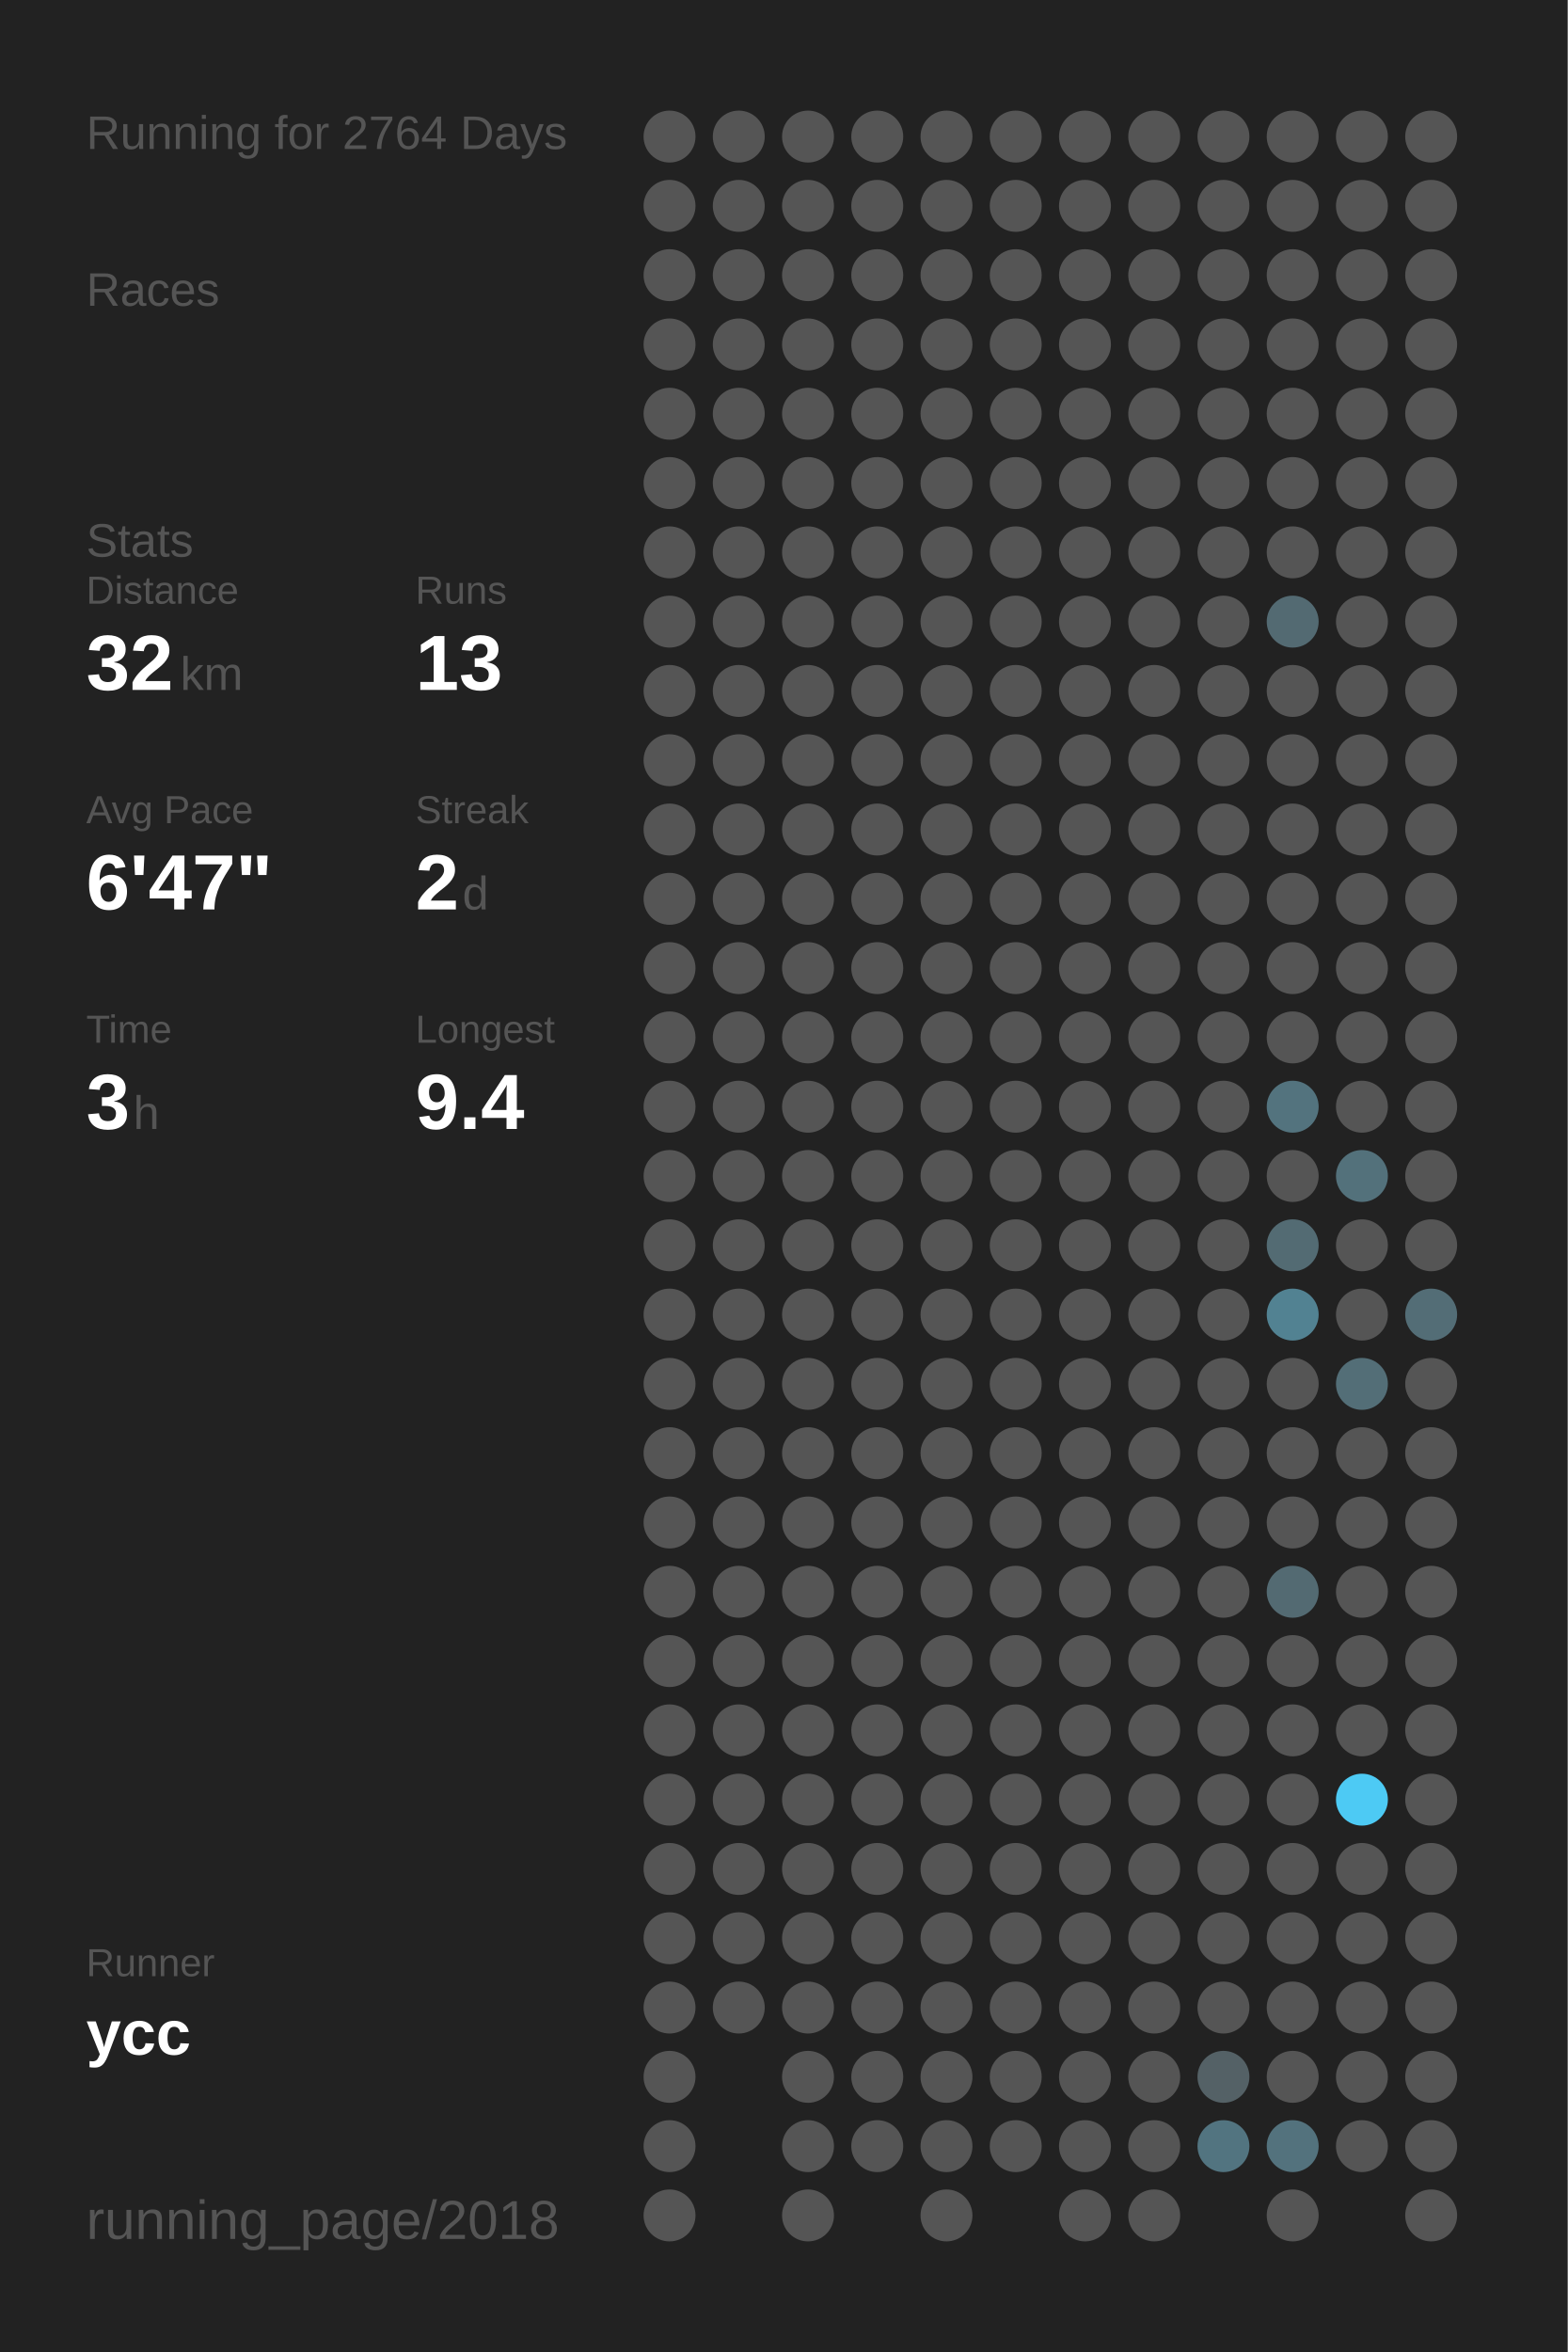
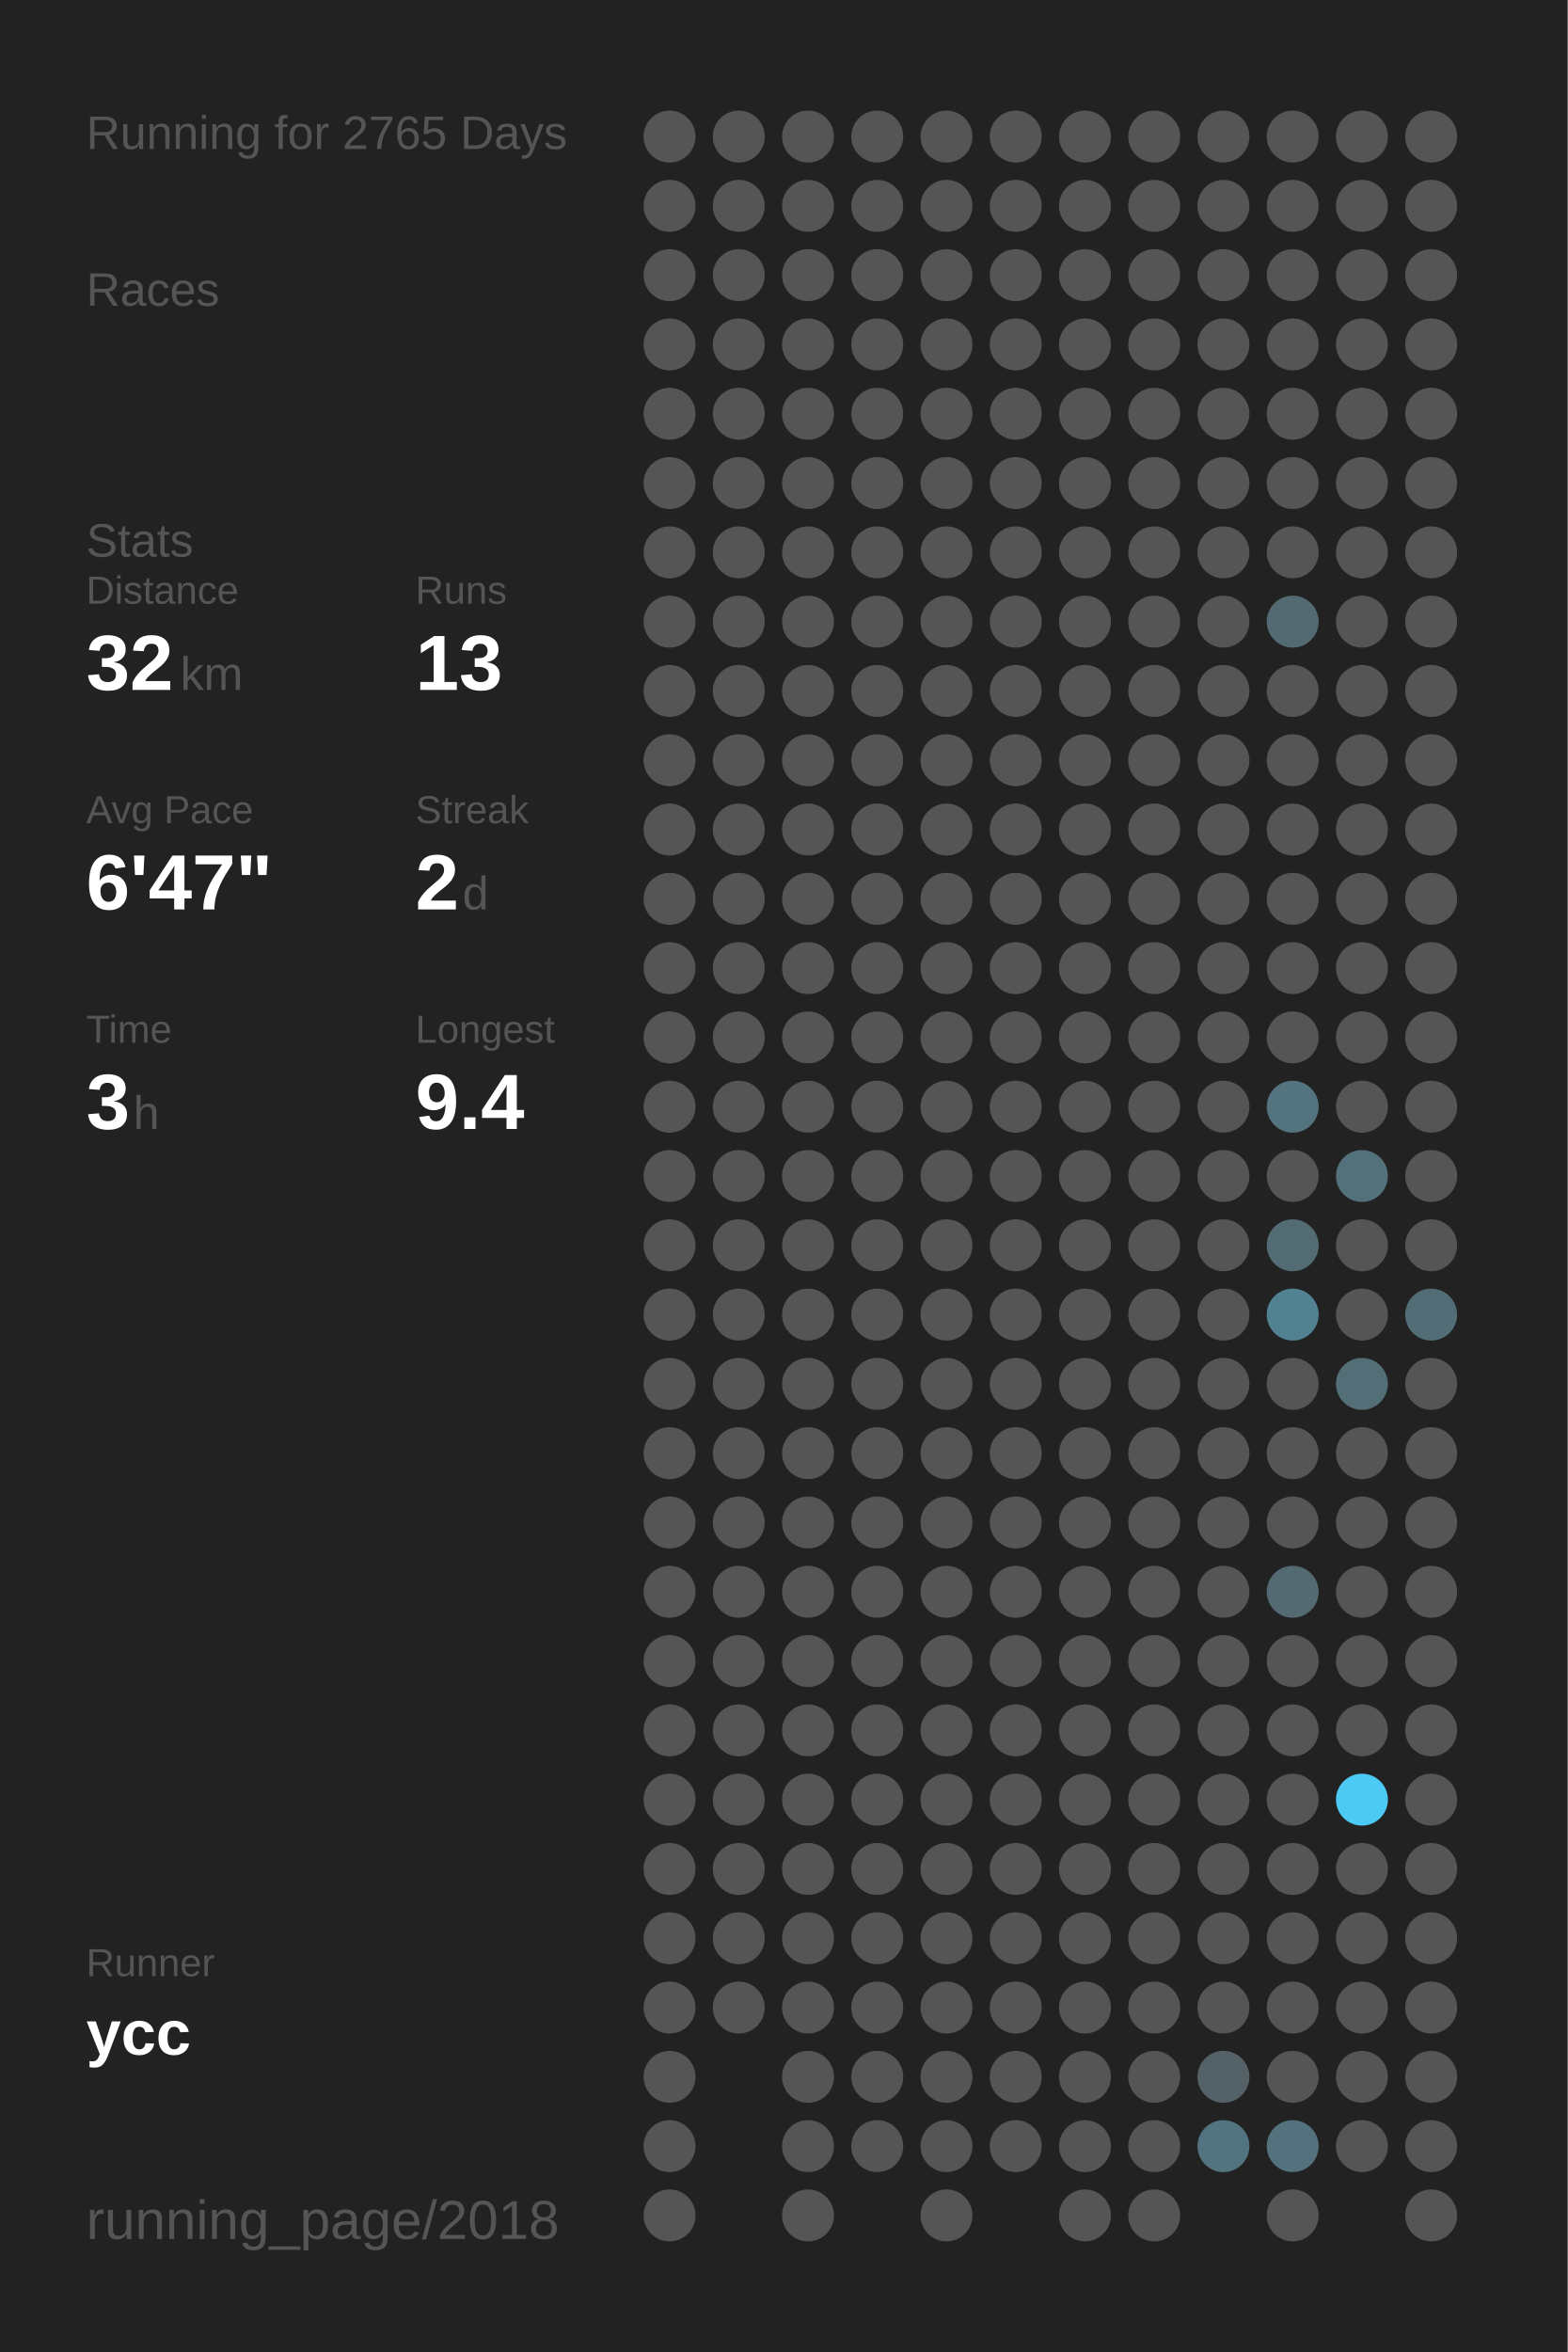
<svg xmlns="http://www.w3.org/2000/svg" baseProfile="full" height="300mm" version="1.1" viewBox="0,0,200,300" width="200mm">
  <defs />
  <rect fill="#222222" height="300" width="200" x="0" y="0" />
-   <text fill="#555555" style="font-size:6px; font-family:Arial;" x="11" y="19">Running for 2764 Days</text>
+   <text fill="#555555" style="font-size:6px; font-family:Arial;" x="11" y="19">Running for 2765 Days</text>
  <text fill="#555555" style="font-size:6px; font-family:Arial;" x="11" y="39">Races</text>
  <text fill="#555555" style="font-size:6px; font-family:Arial;" x="11" y="71">Stats</text>
  <text fill="#555555" style="font-size:5px; font-family:Arial;" x="11" y="77">Distance</text>
  <text fill="#FFFFFF" style="font-size:10px; font-family:Arial; font-weight:bold;" x="11" y="88">32</text>
  <text fill="#555555" style="font-size:6px; font-family:Arial;" x="23" y="88">km</text>
  <text fill="#555555" style="font-size:5px; font-family:Arial;" x="53" y="77">Runs</text>
  <text fill="#FFFFFF" style="font-size:10px; font-family:Arial; font-weight:bold;" x="53" y="88">13</text>
  <text fill="#555555" style="font-size:5px; font-family:Arial;" x="11" y="105">Avg Pace</text>
  <text fill="#FFFFFF" style="font-size:10px; font-family:Arial; font-weight:bold;" x="11" y="116">6'47"</text>
  <text fill="#555555" style="font-size:5px; font-family:Arial;" x="53" y="105">Streak</text>
  <text fill="#FFFFFF" style="font-size:10px; font-family:Arial; font-weight:bold;" x="53" y="116">2</text>
  <text fill="#555555" style="font-size:6px; font-family:Arial;" x="59" y="116">d</text>
  <text fill="#555555" style="font-size:5px; font-family:Arial;" x="11" y="133">Time</text>
  <text fill="#FFFFFF" style="font-size:10px; font-family:Arial; font-weight:bold;" x="11" y="144">3</text>
  <text fill="#555555" style="font-size:6px; font-family:Arial;" x="17" y="144">h</text>
  <text fill="#555555" style="font-size:5px; font-family:Arial;" x="53" y="133">Longest</text>
  <text fill="#FFFFFF" style="font-size:10px; font-family:Arial; font-weight:bold;" x="53" y="144">9.4</text>
  <text fill="#555555" style="font-size:5px; font-family:Arial;" x="11" y="252.065">Runner</text>
  <text fill="#FFFFFF" style="font-size:8px; font-family:Arial; font-weight:bold;" x="11" y="262.065">ycc</text>
  <text fill="#555555" style="font-size:7px; font-family:Arial;" x="11" y="285.581">running_page/2018</text>
  <circle cx="85.417" cy="17.419" fill="#555555" r="3.312" />
  <circle cx="85.417" cy="26.258" fill="#555555" r="3.312" />
  <circle cx="85.417" cy="35.097" fill="#555555" r="3.312" />
  <circle cx="85.417" cy="43.935" fill="#555555" r="3.312" />
  <circle cx="85.417" cy="52.774" fill="#555555" r="3.312" />
  <circle cx="85.417" cy="61.613" fill="#555555" r="3.312" />
  <circle cx="85.417" cy="70.452" fill="#555555" r="3.312" />
  <circle cx="85.417" cy="79.29" fill="#555555" r="3.312" />
  <circle cx="85.417" cy="88.129" fill="#555555" r="3.312" />
  <circle cx="85.417" cy="96.968" fill="#555555" r="3.312" />
  <circle cx="85.417" cy="105.806" fill="#555555" r="3.312" />
  <circle cx="85.417" cy="114.645" fill="#555555" r="3.312" />
  <circle cx="85.417" cy="123.484" fill="#555555" r="3.312" />
  <circle cx="85.417" cy="132.323" fill="#555555" r="3.312" />
  <circle cx="85.417" cy="141.161" fill="#555555" r="3.312" />
  <circle cx="85.417" cy="150" fill="#555555" r="3.312" />
  <circle cx="85.417" cy="158.839" fill="#555555" r="3.312" />
  <circle cx="85.417" cy="167.677" fill="#555555" r="3.312" />
  <circle cx="85.417" cy="176.516" fill="#555555" r="3.312" />
  <circle cx="85.417" cy="185.355" fill="#555555" r="3.312" />
  <circle cx="85.417" cy="194.194" fill="#555555" r="3.312" />
  <circle cx="85.417" cy="203.032" fill="#555555" r="3.312" />
  <circle cx="85.417" cy="211.871" fill="#555555" r="3.312" />
  <circle cx="85.417" cy="220.71" fill="#555555" r="3.312" />
  <circle cx="85.417" cy="229.548" fill="#555555" r="3.312" />
  <circle cx="85.417" cy="238.387" fill="#555555" r="3.312" />
  <circle cx="85.417" cy="247.226" fill="#555555" r="3.312" />
  <circle cx="85.417" cy="256.065" fill="#555555" r="3.312" />
  <circle cx="85.417" cy="264.903" fill="#555555" r="3.312" />
  <circle cx="85.417" cy="273.742" fill="#555555" r="3.312" />
  <circle cx="85.417" cy="282.581" fill="#555555" r="3.312" />
  <circle cx="94.25" cy="17.419" fill="#555555" r="3.312" />
  <circle cx="94.25" cy="26.258" fill="#555555" r="3.312" />
  <circle cx="94.25" cy="35.097" fill="#555555" r="3.312" />
  <circle cx="94.25" cy="43.935" fill="#555555" r="3.312" />
  <circle cx="94.25" cy="52.774" fill="#555555" r="3.312" />
  <circle cx="94.25" cy="61.613" fill="#555555" r="3.312" />
  <circle cx="94.25" cy="70.452" fill="#555555" r="3.312" />
  <circle cx="94.25" cy="79.29" fill="#555555" r="3.312" />
  <circle cx="94.25" cy="88.129" fill="#555555" r="3.312" />
  <circle cx="94.25" cy="96.968" fill="#555555" r="3.312" />
  <circle cx="94.25" cy="105.806" fill="#555555" r="3.312" />
  <circle cx="94.25" cy="114.645" fill="#555555" r="3.312" />
  <circle cx="94.25" cy="123.484" fill="#555555" r="3.312" />
  <circle cx="94.25" cy="132.323" fill="#555555" r="3.312" />
  <circle cx="94.25" cy="141.161" fill="#555555" r="3.312" />
  <circle cx="94.25" cy="150" fill="#555555" r="3.312" />
  <circle cx="94.25" cy="158.839" fill="#555555" r="3.312" />
  <circle cx="94.25" cy="167.677" fill="#555555" r="3.312" />
  <circle cx="94.25" cy="176.516" fill="#555555" r="3.312" />
  <circle cx="94.25" cy="185.355" fill="#555555" r="3.312" />
  <circle cx="94.25" cy="194.194" fill="#555555" r="3.312" />
  <circle cx="94.25" cy="203.032" fill="#555555" r="3.312" />
  <circle cx="94.25" cy="211.871" fill="#555555" r="3.312" />
  <circle cx="94.25" cy="220.71" fill="#555555" r="3.312" />
  <circle cx="94.25" cy="229.548" fill="#555555" r="3.312" />
  <circle cx="94.25" cy="238.387" fill="#555555" r="3.312" />
  <circle cx="94.25" cy="247.226" fill="#555555" r="3.312" />
  <circle cx="94.25" cy="256.065" fill="#555555" r="3.312" />
  <circle cx="103.083" cy="17.419" fill="#555555" r="3.312" />
  <circle cx="103.083" cy="26.258" fill="#555555" r="3.312" />
  <circle cx="103.083" cy="35.097" fill="#555555" r="3.312" />
  <circle cx="103.083" cy="43.935" fill="#555555" r="3.312" />
  <circle cx="103.083" cy="52.774" fill="#555555" r="3.312" />
  <circle cx="103.083" cy="61.613" fill="#555555" r="3.312" />
  <circle cx="103.083" cy="70.452" fill="#555555" r="3.312" />
  <circle cx="103.083" cy="79.29" fill="#555555" r="3.312" />
  <circle cx="103.083" cy="88.129" fill="#555555" r="3.312" />
  <circle cx="103.083" cy="96.968" fill="#555555" r="3.312" />
  <circle cx="103.083" cy="105.806" fill="#555555" r="3.312" />
  <circle cx="103.083" cy="114.645" fill="#555555" r="3.312" />
  <circle cx="103.083" cy="123.484" fill="#555555" r="3.312" />
  <circle cx="103.083" cy="132.323" fill="#555555" r="3.312" />
  <circle cx="103.083" cy="141.161" fill="#555555" r="3.312" />
  <circle cx="103.083" cy="150" fill="#555555" r="3.312" />
  <circle cx="103.083" cy="158.839" fill="#555555" r="3.312" />
  <circle cx="103.083" cy="167.677" fill="#555555" r="3.312" />
  <circle cx="103.083" cy="176.516" fill="#555555" r="3.312" />
  <circle cx="103.083" cy="185.355" fill="#555555" r="3.312" />
  <circle cx="103.083" cy="194.194" fill="#555555" r="3.312" />
  <circle cx="103.083" cy="203.032" fill="#555555" r="3.312" />
  <circle cx="103.083" cy="211.871" fill="#555555" r="3.312" />
  <circle cx="103.083" cy="220.71" fill="#555555" r="3.312" />
  <circle cx="103.083" cy="229.548" fill="#555555" r="3.312" />
  <circle cx="103.083" cy="238.387" fill="#555555" r="3.312" />
  <circle cx="103.083" cy="247.226" fill="#555555" r="3.312" />
  <circle cx="103.083" cy="256.065" fill="#555555" r="3.312" />
  <circle cx="103.083" cy="264.903" fill="#555555" r="3.312" />
  <circle cx="103.083" cy="273.742" fill="#555555" r="3.312" />
  <circle cx="103.083" cy="282.581" fill="#555555" r="3.312" />
  <circle cx="111.917" cy="17.419" fill="#555555" r="3.312" />
  <circle cx="111.917" cy="26.258" fill="#555555" r="3.312" />
  <circle cx="111.917" cy="35.097" fill="#555555" r="3.312" />
  <circle cx="111.917" cy="43.935" fill="#555555" r="3.312" />
  <circle cx="111.917" cy="52.774" fill="#555555" r="3.312" />
  <circle cx="111.917" cy="61.613" fill="#555555" r="3.312" />
  <circle cx="111.917" cy="70.452" fill="#555555" r="3.312" />
  <circle cx="111.917" cy="79.29" fill="#555555" r="3.312" />
  <circle cx="111.917" cy="88.129" fill="#555555" r="3.312" />
  <circle cx="111.917" cy="96.968" fill="#555555" r="3.312" />
  <circle cx="111.917" cy="105.806" fill="#555555" r="3.312" />
  <circle cx="111.917" cy="114.645" fill="#555555" r="3.312" />
  <circle cx="111.917" cy="123.484" fill="#555555" r="3.312" />
  <circle cx="111.917" cy="132.323" fill="#555555" r="3.312" />
  <circle cx="111.917" cy="141.161" fill="#555555" r="3.312" />
  <circle cx="111.917" cy="150" fill="#555555" r="3.312" />
  <circle cx="111.917" cy="158.839" fill="#555555" r="3.312" />
  <circle cx="111.917" cy="167.677" fill="#555555" r="3.312" />
  <circle cx="111.917" cy="176.516" fill="#555555" r="3.312" />
  <circle cx="111.917" cy="185.355" fill="#555555" r="3.312" />
  <circle cx="111.917" cy="194.194" fill="#555555" r="3.312" />
  <circle cx="111.917" cy="203.032" fill="#555555" r="3.312" />
  <circle cx="111.917" cy="211.871" fill="#555555" r="3.312" />
  <circle cx="111.917" cy="220.71" fill="#555555" r="3.312" />
  <circle cx="111.917" cy="229.548" fill="#555555" r="3.312" />
  <circle cx="111.917" cy="238.387" fill="#555555" r="3.312" />
  <circle cx="111.917" cy="247.226" fill="#555555" r="3.312" />
  <circle cx="111.917" cy="256.065" fill="#555555" r="3.312" />
  <circle cx="111.917" cy="264.903" fill="#555555" r="3.312" />
  <circle cx="111.917" cy="273.742" fill="#555555" r="3.312" />
  <circle cx="120.75" cy="17.419" fill="#555555" r="3.312" />
  <circle cx="120.75" cy="26.258" fill="#555555" r="3.312" />
  <circle cx="120.75" cy="35.097" fill="#555555" r="3.312" />
  <circle cx="120.75" cy="43.935" fill="#555555" r="3.312" />
  <circle cx="120.75" cy="52.774" fill="#555555" r="3.312" />
  <circle cx="120.75" cy="61.613" fill="#555555" r="3.312" />
  <circle cx="120.75" cy="70.452" fill="#555555" r="3.312" />
  <circle cx="120.75" cy="79.29" fill="#555555" r="3.312" />
  <circle cx="120.75" cy="88.129" fill="#555555" r="3.312" />
  <circle cx="120.75" cy="96.968" fill="#555555" r="3.312" />
  <circle cx="120.75" cy="105.806" fill="#555555" r="3.312" />
  <circle cx="120.75" cy="114.645" fill="#555555" r="3.312" />
  <circle cx="120.75" cy="123.484" fill="#555555" r="3.312" />
  <circle cx="120.75" cy="132.323" fill="#555555" r="3.312" />
  <circle cx="120.75" cy="141.161" fill="#555555" r="3.312" />
  <circle cx="120.75" cy="150" fill="#555555" r="3.312" />
  <circle cx="120.75" cy="158.839" fill="#555555" r="3.312" />
  <circle cx="120.75" cy="167.677" fill="#555555" r="3.312" />
  <circle cx="120.75" cy="176.516" fill="#555555" r="3.312" />
  <circle cx="120.75" cy="185.355" fill="#555555" r="3.312" />
  <circle cx="120.75" cy="194.194" fill="#555555" r="3.312" />
  <circle cx="120.75" cy="203.032" fill="#555555" r="3.312" />
  <circle cx="120.75" cy="211.871" fill="#555555" r="3.312" />
  <circle cx="120.75" cy="220.71" fill="#555555" r="3.312" />
  <circle cx="120.75" cy="229.548" fill="#555555" r="3.312" />
  <circle cx="120.75" cy="238.387" fill="#555555" r="3.312" />
  <circle cx="120.75" cy="247.226" fill="#555555" r="3.312" />
  <circle cx="120.75" cy="256.065" fill="#555555" r="3.312" />
  <circle cx="120.75" cy="264.903" fill="#555555" r="3.312" />
  <circle cx="120.75" cy="273.742" fill="#555555" r="3.312" />
  <circle cx="120.75" cy="282.581" fill="#555555" r="3.312" />
  <circle cx="129.583" cy="17.419" fill="#555555" r="3.312" />
  <circle cx="129.583" cy="26.258" fill="#555555" r="3.312" />
  <circle cx="129.583" cy="35.097" fill="#555555" r="3.312" />
  <circle cx="129.583" cy="43.935" fill="#555555" r="3.312" />
  <circle cx="129.583" cy="52.774" fill="#555555" r="3.312" />
  <circle cx="129.583" cy="61.613" fill="#555555" r="3.312" />
  <circle cx="129.583" cy="70.452" fill="#555555" r="3.312" />
  <circle cx="129.583" cy="79.29" fill="#555555" r="3.312" />
  <circle cx="129.583" cy="88.129" fill="#555555" r="3.312" />
  <circle cx="129.583" cy="96.968" fill="#555555" r="3.312" />
  <circle cx="129.583" cy="105.806" fill="#555555" r="3.312" />
  <circle cx="129.583" cy="114.645" fill="#555555" r="3.312" />
  <circle cx="129.583" cy="123.484" fill="#555555" r="3.312" />
  <circle cx="129.583" cy="132.323" fill="#555555" r="3.312" />
  <circle cx="129.583" cy="141.161" fill="#555555" r="3.312" />
  <circle cx="129.583" cy="150" fill="#555555" r="3.312" />
  <circle cx="129.583" cy="158.839" fill="#555555" r="3.312" />
  <circle cx="129.583" cy="167.677" fill="#555555" r="3.312" />
  <circle cx="129.583" cy="176.516" fill="#555555" r="3.312" />
  <circle cx="129.583" cy="185.355" fill="#555555" r="3.312" />
  <circle cx="129.583" cy="194.194" fill="#555555" r="3.312" />
  <circle cx="129.583" cy="203.032" fill="#555555" r="3.312" />
  <circle cx="129.583" cy="211.871" fill="#555555" r="3.312" />
  <circle cx="129.583" cy="220.71" fill="#555555" r="3.312" />
  <circle cx="129.583" cy="229.548" fill="#555555" r="3.312" />
  <circle cx="129.583" cy="238.387" fill="#555555" r="3.312" />
  <circle cx="129.583" cy="247.226" fill="#555555" r="3.312" />
  <circle cx="129.583" cy="256.065" fill="#555555" r="3.312" />
  <circle cx="129.583" cy="264.903" fill="#555555" r="3.312" />
  <circle cx="129.583" cy="273.742" fill="#555555" r="3.312" />
  <circle cx="138.417" cy="17.419" fill="#555555" r="3.312" />
  <circle cx="138.417" cy="26.258" fill="#555555" r="3.312" />
  <circle cx="138.417" cy="35.097" fill="#555555" r="3.312" />
  <circle cx="138.417" cy="43.935" fill="#555555" r="3.312" />
  <circle cx="138.417" cy="52.774" fill="#555555" r="3.312" />
  <circle cx="138.417" cy="61.613" fill="#555555" r="3.312" />
  <circle cx="138.417" cy="70.452" fill="#555555" r="3.312" />
  <circle cx="138.417" cy="79.29" fill="#555555" r="3.312" />
  <circle cx="138.417" cy="88.129" fill="#555555" r="3.312" />
  <circle cx="138.417" cy="96.968" fill="#555555" r="3.312" />
  <circle cx="138.417" cy="105.806" fill="#555555" r="3.312" />
  <circle cx="138.417" cy="114.645" fill="#555555" r="3.312" />
  <circle cx="138.417" cy="123.484" fill="#555555" r="3.312" />
  <circle cx="138.417" cy="132.323" fill="#555555" r="3.312" />
  <circle cx="138.417" cy="141.161" fill="#555555" r="3.312" />
  <circle cx="138.417" cy="150" fill="#555555" r="3.312" />
  <circle cx="138.417" cy="158.839" fill="#555555" r="3.312" />
  <circle cx="138.417" cy="167.677" fill="#555555" r="3.312" />
  <circle cx="138.417" cy="176.516" fill="#555555" r="3.312" />
  <circle cx="138.417" cy="185.355" fill="#555555" r="3.312" />
  <circle cx="138.417" cy="194.194" fill="#555555" r="3.312" />
  <circle cx="138.417" cy="203.032" fill="#555555" r="3.312" />
  <circle cx="138.417" cy="211.871" fill="#555555" r="3.312" />
  <circle cx="138.417" cy="220.71" fill="#555555" r="3.312" />
  <circle cx="138.417" cy="229.548" fill="#555555" r="3.312" />
  <circle cx="138.417" cy="238.387" fill="#555555" r="3.312" />
  <circle cx="138.417" cy="247.226" fill="#555555" r="3.312" />
  <circle cx="138.417" cy="256.065" fill="#555555" r="3.312" />
  <circle cx="138.417" cy="264.903" fill="#555555" r="3.312" />
  <circle cx="138.417" cy="273.742" fill="#555555" r="3.312" />
  <circle cx="138.417" cy="282.581" fill="#555555" r="3.312" />
  <circle cx="147.25" cy="17.419" fill="#555555" r="3.312" />
  <circle cx="147.25" cy="26.258" fill="#555555" r="3.312" />
  <circle cx="147.25" cy="35.097" fill="#555555" r="3.312" />
  <circle cx="147.25" cy="43.935" fill="#555555" r="3.312" />
  <circle cx="147.25" cy="52.774" fill="#555555" r="3.312" />
  <circle cx="147.25" cy="61.613" fill="#555555" r="3.312" />
  <circle cx="147.25" cy="70.452" fill="#555555" r="3.312" />
  <circle cx="147.25" cy="79.29" fill="#555555" r="3.312" />
  <circle cx="147.25" cy="88.129" fill="#555555" r="3.312" />
  <circle cx="147.25" cy="96.968" fill="#555555" r="3.312" />
  <circle cx="147.25" cy="105.806" fill="#555555" r="3.312" />
  <circle cx="147.25" cy="114.645" fill="#555555" r="3.312" />
  <circle cx="147.25" cy="123.484" fill="#555555" r="3.312" />
  <circle cx="147.25" cy="132.323" fill="#555555" r="3.312" />
  <circle cx="147.25" cy="141.161" fill="#555555" r="3.312" />
  <circle cx="147.25" cy="150" fill="#555555" r="3.312" />
  <circle cx="147.25" cy="158.839" fill="#555555" r="3.312" />
  <circle cx="147.25" cy="167.677" fill="#555555" r="3.312" />
  <circle cx="147.25" cy="176.516" fill="#555555" r="3.312" />
  <circle cx="147.25" cy="185.355" fill="#555555" r="3.312" />
  <circle cx="147.25" cy="194.194" fill="#555555" r="3.312" />
  <circle cx="147.25" cy="203.032" fill="#555555" r="3.312" />
  <circle cx="147.25" cy="211.871" fill="#555555" r="3.312" />
  <circle cx="147.25" cy="220.71" fill="#555555" r="3.312" />
  <circle cx="147.25" cy="229.548" fill="#555555" r="3.312" />
  <circle cx="147.25" cy="238.387" fill="#555555" r="3.312" />
  <circle cx="147.25" cy="247.226" fill="#555555" r="3.312" />
  <circle cx="147.25" cy="256.065" fill="#555555" r="3.312" />
  <circle cx="147.25" cy="264.903" fill="#555555" r="3.312" />
  <circle cx="147.25" cy="273.742" fill="#555555" r="3.312" />
  <circle cx="147.25" cy="282.581" fill="#555555" r="3.312" />
  <circle cx="156.083" cy="17.419" fill="#555555" r="3.312" />
  <circle cx="156.083" cy="26.258" fill="#555555" r="3.312" />
  <circle cx="156.083" cy="35.097" fill="#555555" r="3.312" />
  <circle cx="156.083" cy="43.935" fill="#555555" r="3.312" />
  <circle cx="156.083" cy="52.774" fill="#555555" r="3.312" />
  <circle cx="156.083" cy="61.613" fill="#555555" r="3.312" />
  <circle cx="156.083" cy="70.452" fill="#555555" r="3.312" />
  <circle cx="156.083" cy="79.29" fill="#555555" r="3.312" />
  <circle cx="156.083" cy="88.129" fill="#555555" r="3.312" />
  <circle cx="156.083" cy="96.968" fill="#555555" r="3.312" />
  <circle cx="156.083" cy="105.806" fill="#555555" r="3.312" />
  <circle cx="156.083" cy="114.645" fill="#555555" r="3.312" />
  <circle cx="156.083" cy="123.484" fill="#555555" r="3.312" />
  <circle cx="156.083" cy="132.323" fill="#555555" r="3.312" />
  <circle cx="156.083" cy="141.161" fill="#555555" r="3.312" />
  <circle cx="156.083" cy="150" fill="#555555" r="3.312" />
  <circle cx="156.083" cy="158.839" fill="#555555" r="3.312" />
  <circle cx="156.083" cy="167.677" fill="#555555" r="3.312" />
  <circle cx="156.083" cy="176.516" fill="#555555" r="3.312" />
  <circle cx="156.083" cy="185.355" fill="#555555" r="3.312" />
  <circle cx="156.083" cy="194.194" fill="#555555" r="3.312" />
  <circle cx="156.083" cy="203.032" fill="#555555" r="3.312" />
  <circle cx="156.083" cy="211.871" fill="#555555" r="3.312" />
  <circle cx="156.083" cy="220.71" fill="#555555" r="3.312" />
  <circle cx="156.083" cy="229.548" fill="#555555" r="3.312" />
  <circle cx="156.083" cy="238.387" fill="#555555" r="3.312" />
  <circle cx="156.083" cy="247.226" fill="#555555" r="3.312" />
  <circle cx="156.083" cy="256.065" fill="#555555" r="3.312" />
  <circle cx="156.083" cy="264.903" fill="#546166" r="3.312" />
  <circle cx="156.083" cy="273.742" fill="#527480" r="3.312" />
  <circle cx="164.917" cy="17.419" fill="#555555" r="3.312" />
  <circle cx="164.917" cy="26.258" fill="#555555" r="3.312" />
  <circle cx="164.917" cy="35.097" fill="#555555" r="3.312" />
  <circle cx="164.917" cy="43.935" fill="#555555" r="3.312" />
  <circle cx="164.917" cy="52.774" fill="#555555" r="3.312" />
  <circle cx="164.917" cy="61.613" fill="#555555" r="3.312" />
  <circle cx="164.917" cy="70.452" fill="#555555" r="3.312" />
  <circle cx="164.917" cy="79.29" fill="#536a72" r="3.312" />
  <circle cx="164.917" cy="88.129" fill="#555555" r="3.312" />
  <circle cx="164.917" cy="96.968" fill="#555555" r="3.312" />
  <circle cx="164.917" cy="105.806" fill="#555555" r="3.312" />
  <circle cx="164.917" cy="114.645" fill="#555555" r="3.312" />
  <circle cx="164.917" cy="123.484" fill="#555555" r="3.312" />
  <circle cx="164.917" cy="132.323" fill="#555555" r="3.312" />
  <circle cx="164.917" cy="141.161" fill="#53737e" r="3.312" />
  <circle cx="164.917" cy="150" fill="#555555" r="3.312" />
  <circle cx="164.917" cy="158.839" fill="#536b73" r="3.312" />
  <circle cx="164.917" cy="167.677" fill="#528292" r="3.312" />
  <circle cx="164.917" cy="176.516" fill="#555555" r="3.312" />
  <circle cx="164.917" cy="185.355" fill="#555555" r="3.312" />
  <circle cx="164.917" cy="194.194" fill="#555555" r="3.312" />
  <circle cx="164.917" cy="203.032" fill="#536a72" r="3.312" />
  <circle cx="164.917" cy="211.871" fill="#555555" r="3.312" />
  <circle cx="164.917" cy="220.71" fill="#555555" r="3.312" />
  <circle cx="164.917" cy="229.548" fill="#555555" r="3.312" />
  <circle cx="164.917" cy="238.387" fill="#555555" r="3.312" />
  <circle cx="164.917" cy="247.226" fill="#555555" r="3.312" />
  <circle cx="164.917" cy="256.065" fill="#555555" r="3.312" />
  <circle cx="164.917" cy="264.903" fill="#555555" r="3.312" />
  <circle cx="164.917" cy="273.742" fill="#53727d" r="3.312" />
  <circle cx="164.917" cy="282.581" fill="#555555" r="3.312" />
  <circle cx="173.75" cy="17.419" fill="#555555" r="3.312" />
  <circle cx="173.75" cy="26.258" fill="#555555" r="3.312" />
  <circle cx="173.75" cy="35.097" fill="#555555" r="3.312" />
  <circle cx="173.75" cy="43.935" fill="#555555" r="3.312" />
  <circle cx="173.75" cy="52.774" fill="#555555" r="3.312" />
  <circle cx="173.75" cy="61.613" fill="#555555" r="3.312" />
  <circle cx="173.75" cy="70.452" fill="#555555" r="3.312" />
  <circle cx="173.75" cy="79.29" fill="#555555" r="3.312" />
  <circle cx="173.75" cy="88.129" fill="#555555" r="3.312" />
  <circle cx="173.75" cy="96.968" fill="#555555" r="3.312" />
  <circle cx="173.75" cy="105.806" fill="#555555" r="3.312" />
  <circle cx="173.75" cy="114.645" fill="#555555" r="3.312" />
  <circle cx="173.75" cy="123.484" fill="#555555" r="3.312" />
  <circle cx="173.75" cy="132.323" fill="#555555" r="3.312" />
  <circle cx="173.75" cy="141.161" fill="#555555" r="3.312" />
  <circle cx="173.75" cy="150" fill="#53717b" r="3.312" />
  <circle cx="173.75" cy="158.839" fill="#555555" r="3.312" />
  <circle cx="173.75" cy="167.677" fill="#555555" r="3.312" />
  <circle cx="173.75" cy="176.516" fill="#536e77" r="3.312" />
  <circle cx="173.75" cy="185.355" fill="#555555" r="3.312" />
  <circle cx="173.75" cy="194.194" fill="#555555" r="3.312" />
  <circle cx="173.75" cy="203.032" fill="#555555" r="3.312" />
  <circle cx="173.75" cy="211.871" fill="#555555" r="3.312" />
  <circle cx="173.75" cy="220.71" fill="#555555" r="3.312" />
  <circle cx="173.75" cy="229.548" fill="#4dcaf4" r="3.312" />
  <circle cx="173.75" cy="238.387" fill="#555555" r="3.312" />
  <circle cx="173.75" cy="247.226" fill="#555555" r="3.312" />
  <circle cx="173.75" cy="256.065" fill="#555555" r="3.312" />
  <circle cx="173.75" cy="264.903" fill="#555555" r="3.312" />
  <circle cx="173.75" cy="273.742" fill="#555555" r="3.312" />
  <circle cx="182.583" cy="17.419" fill="#555555" r="3.312" />
  <circle cx="182.583" cy="26.258" fill="#555555" r="3.312" />
  <circle cx="182.583" cy="35.097" fill="#555555" r="3.312" />
  <circle cx="182.583" cy="43.935" fill="#555555" r="3.312" />
  <circle cx="182.583" cy="52.774" fill="#555555" r="3.312" />
  <circle cx="182.583" cy="61.613" fill="#555555" r="3.312" />
  <circle cx="182.583" cy="70.452" fill="#555555" r="3.312" />
  <circle cx="182.583" cy="79.29" fill="#555555" r="3.312" />
  <circle cx="182.583" cy="88.129" fill="#555555" r="3.312" />
  <circle cx="182.583" cy="96.968" fill="#555555" r="3.312" />
  <circle cx="182.583" cy="105.806" fill="#555555" r="3.312" />
  <circle cx="182.583" cy="114.645" fill="#555555" r="3.312" />
  <circle cx="182.583" cy="123.484" fill="#555555" r="3.312" />
  <circle cx="182.583" cy="132.323" fill="#555555" r="3.312" />
  <circle cx="182.583" cy="141.161" fill="#555555" r="3.312" />
  <circle cx="182.583" cy="150" fill="#555555" r="3.312" />
  <circle cx="182.583" cy="158.839" fill="#555555" r="3.312" />
  <circle cx="182.583" cy="167.677" fill="#536d76" r="3.312" />
  <circle cx="182.583" cy="176.516" fill="#555555" r="3.312" />
  <circle cx="182.583" cy="185.355" fill="#555555" r="3.312" />
  <circle cx="182.583" cy="194.194" fill="#555555" r="3.312" />
  <circle cx="182.583" cy="203.032" fill="#555555" r="3.312" />
  <circle cx="182.583" cy="211.871" fill="#555555" r="3.312" />
  <circle cx="182.583" cy="220.71" fill="#555555" r="3.312" />
  <circle cx="182.583" cy="229.548" fill="#555555" r="3.312" />
  <circle cx="182.583" cy="238.387" fill="#555555" r="3.312" />
  <circle cx="182.583" cy="247.226" fill="#555555" r="3.312" />
  <circle cx="182.583" cy="256.065" fill="#555555" r="3.312" />
  <circle cx="182.583" cy="264.903" fill="#555555" r="3.312" />
  <circle cx="182.583" cy="273.742" fill="#555555" r="3.312" />
  <circle cx="182.583" cy="282.581" fill="#555555" r="3.312" />
</svg>
